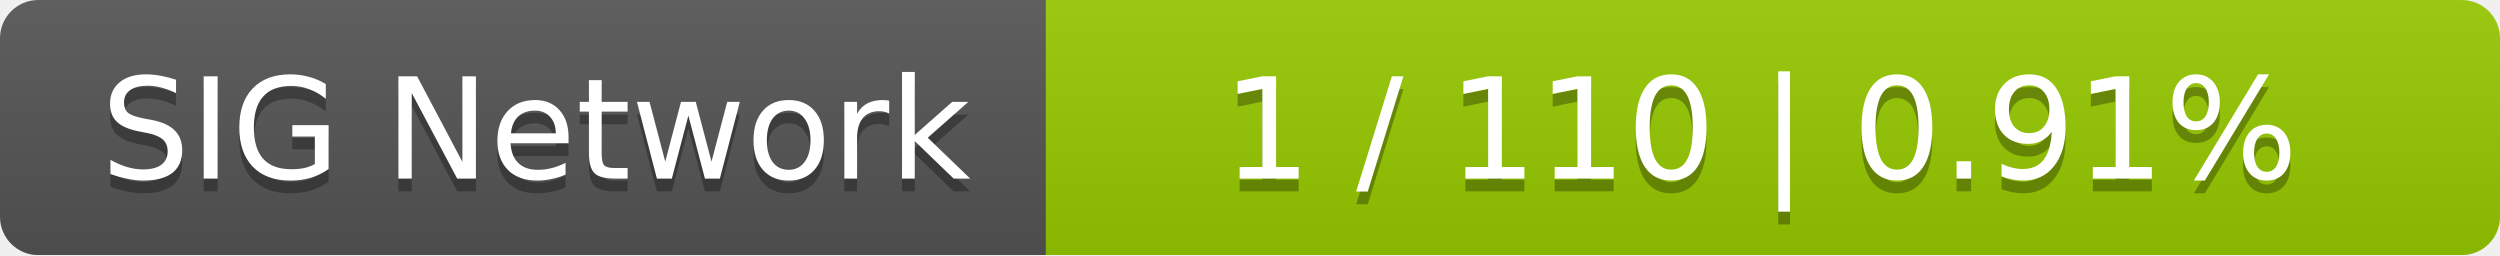
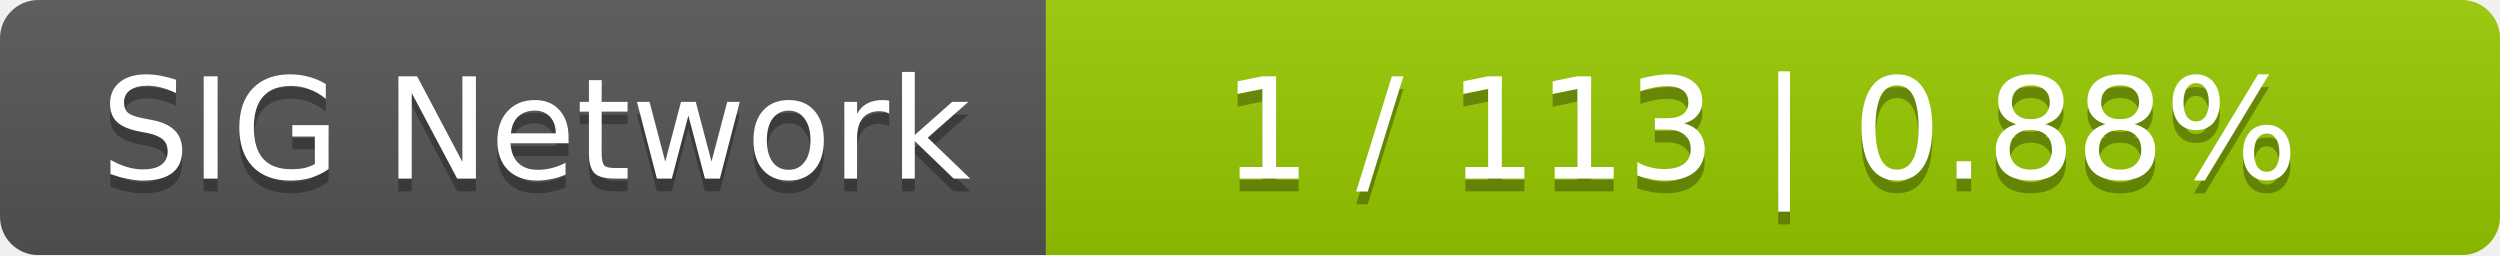
<svg xmlns="http://www.w3.org/2000/svg" width="196" height="20">
  <linearGradient id="smooth" x2="0" y2="100%">
    <stop offset="0" stop-color="#bbb" stop-opacity=".1" />
    <stop offset="1" stop-opacity=".1" />
  </linearGradient>
  <mask id="round">
    <rect width="196" height="20" rx="3" fill="#fff" />
  </mask>
  <g mask="url(#round)">
    <rect width="82" height="20" fill="#555" />
    <rect x="82" width="114" height="20" fill="#97ca00" />
    <rect width="196" height="20" fill="url(#smooth)" />
  </g>
  <g fill="#fff" text-anchor="middle" font-family="DejaVu Sans,Verdana,Geneva,sans-serif" font-size="11">
    <text x="42" y="15" fill="#010101" fill-opacity=".3">SIG Network</text>
    <text x="42" y="14">SIG Network</text>
-     <text x="138" y="15" fill="#010101" fill-opacity=".3">1 / 110    |    0.91%</text>
-     <text x="138" y="14">1 / 110    |    0.91%</text>
+     <text x="138" y="15" fill="#010101" fill-opacity=".3">1 / 113    |    0.88%</text>
+     <text x="138" y="14">1 / 113    |    0.88%</text>
  </g>
</svg>
